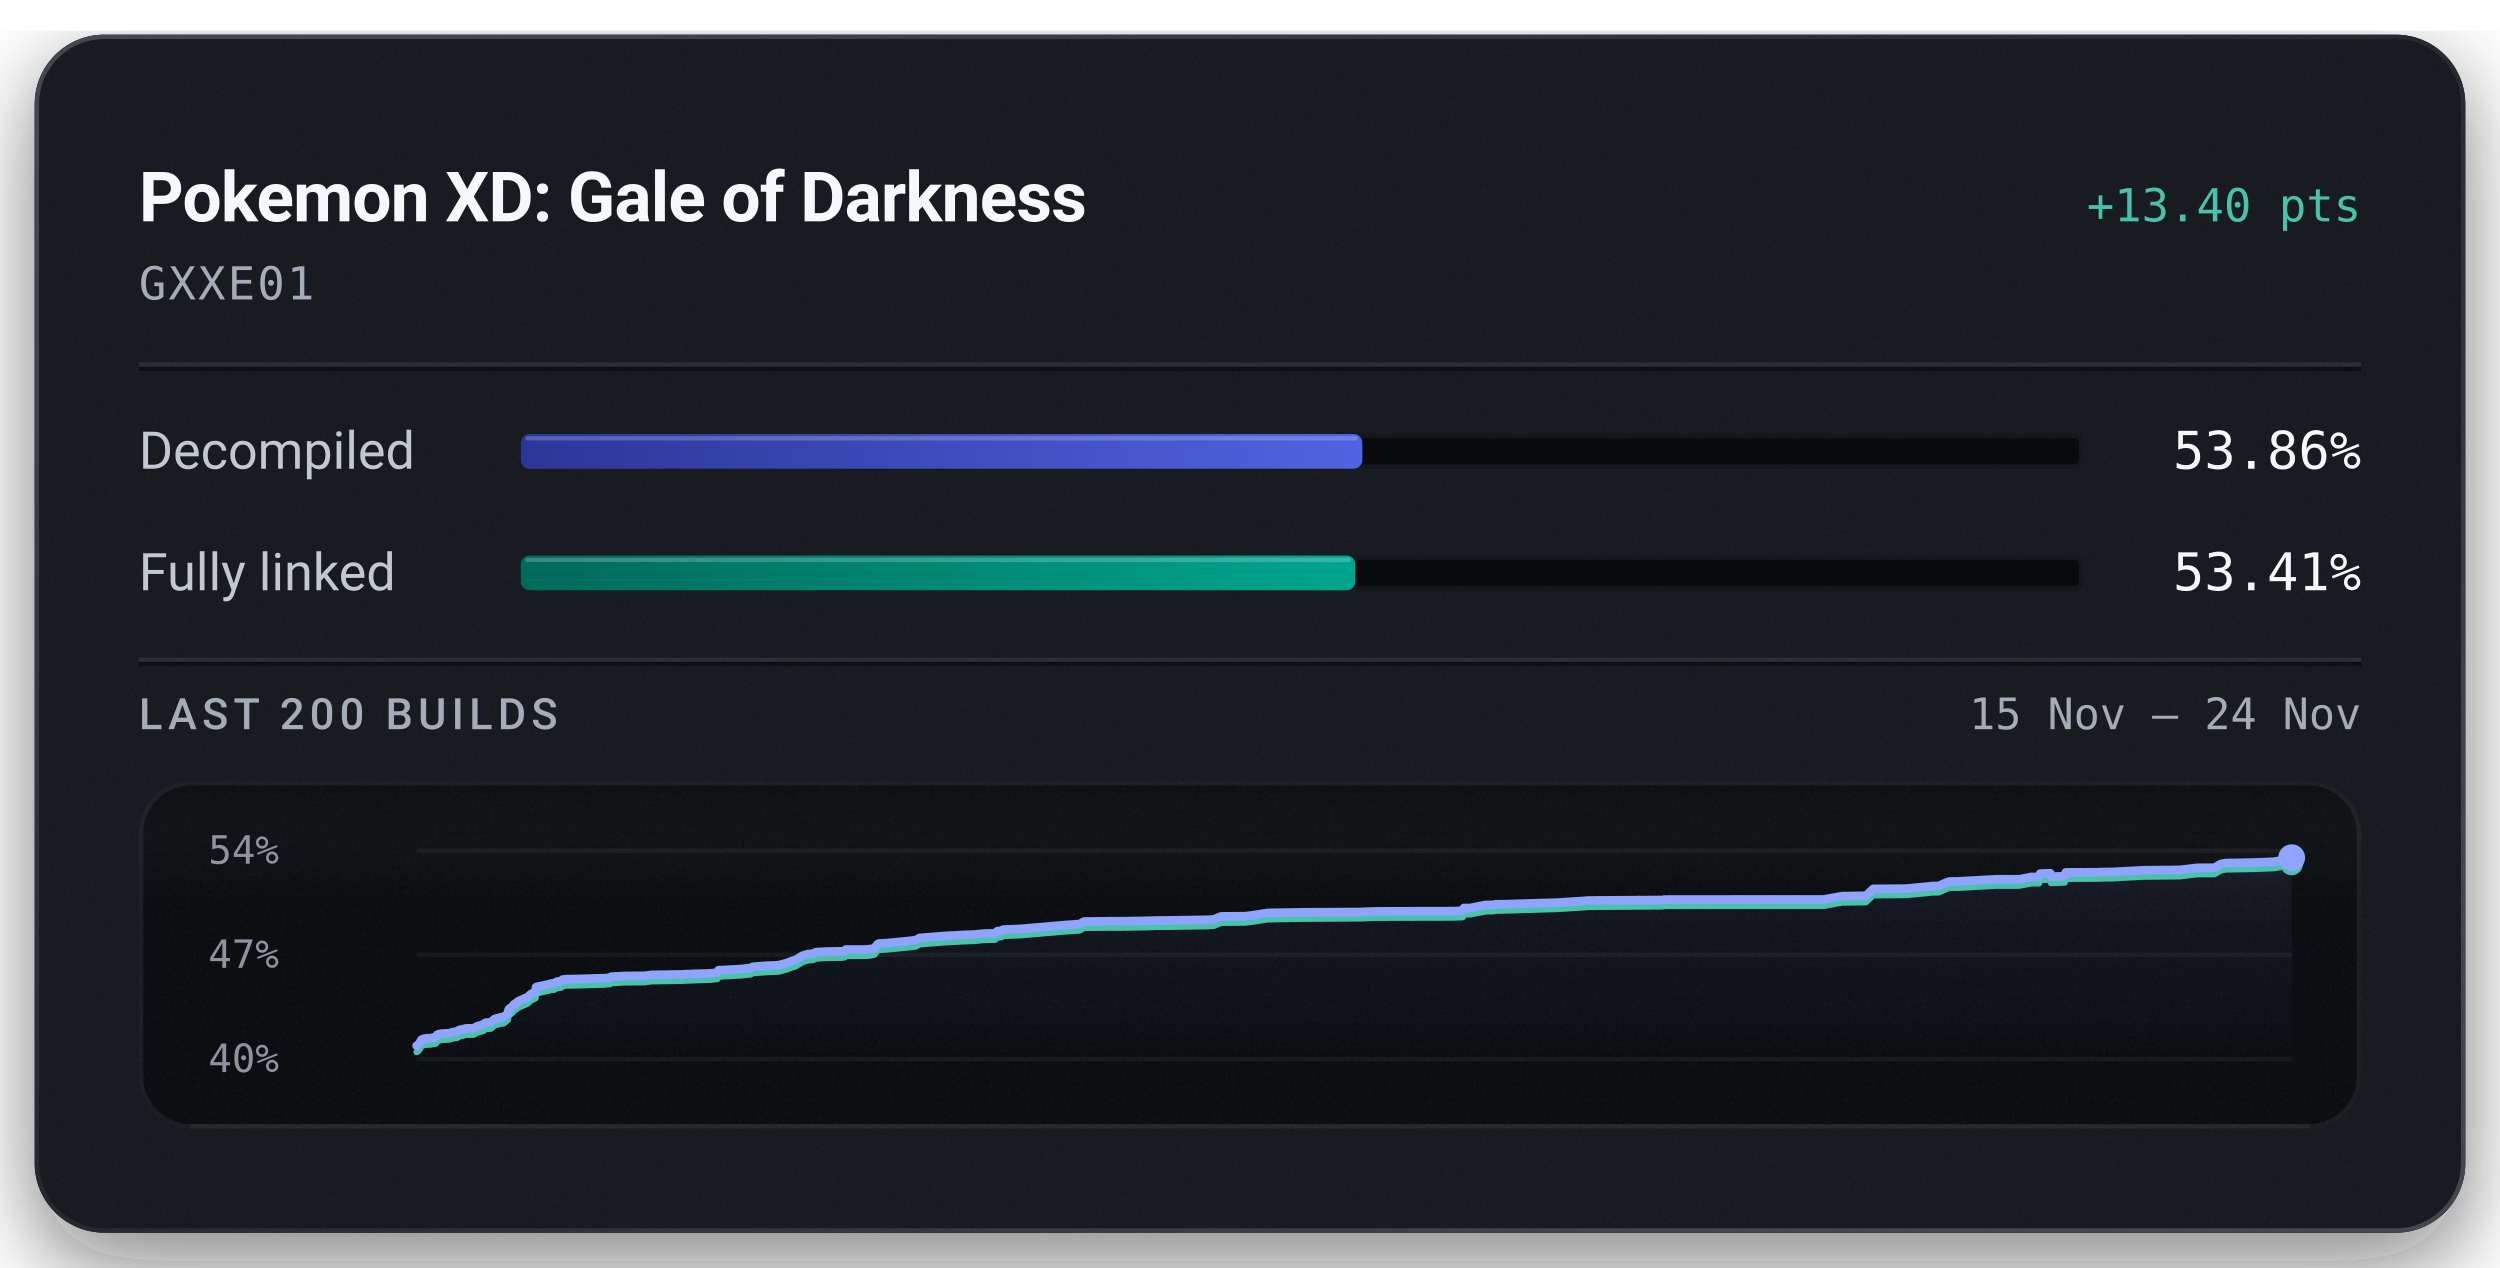
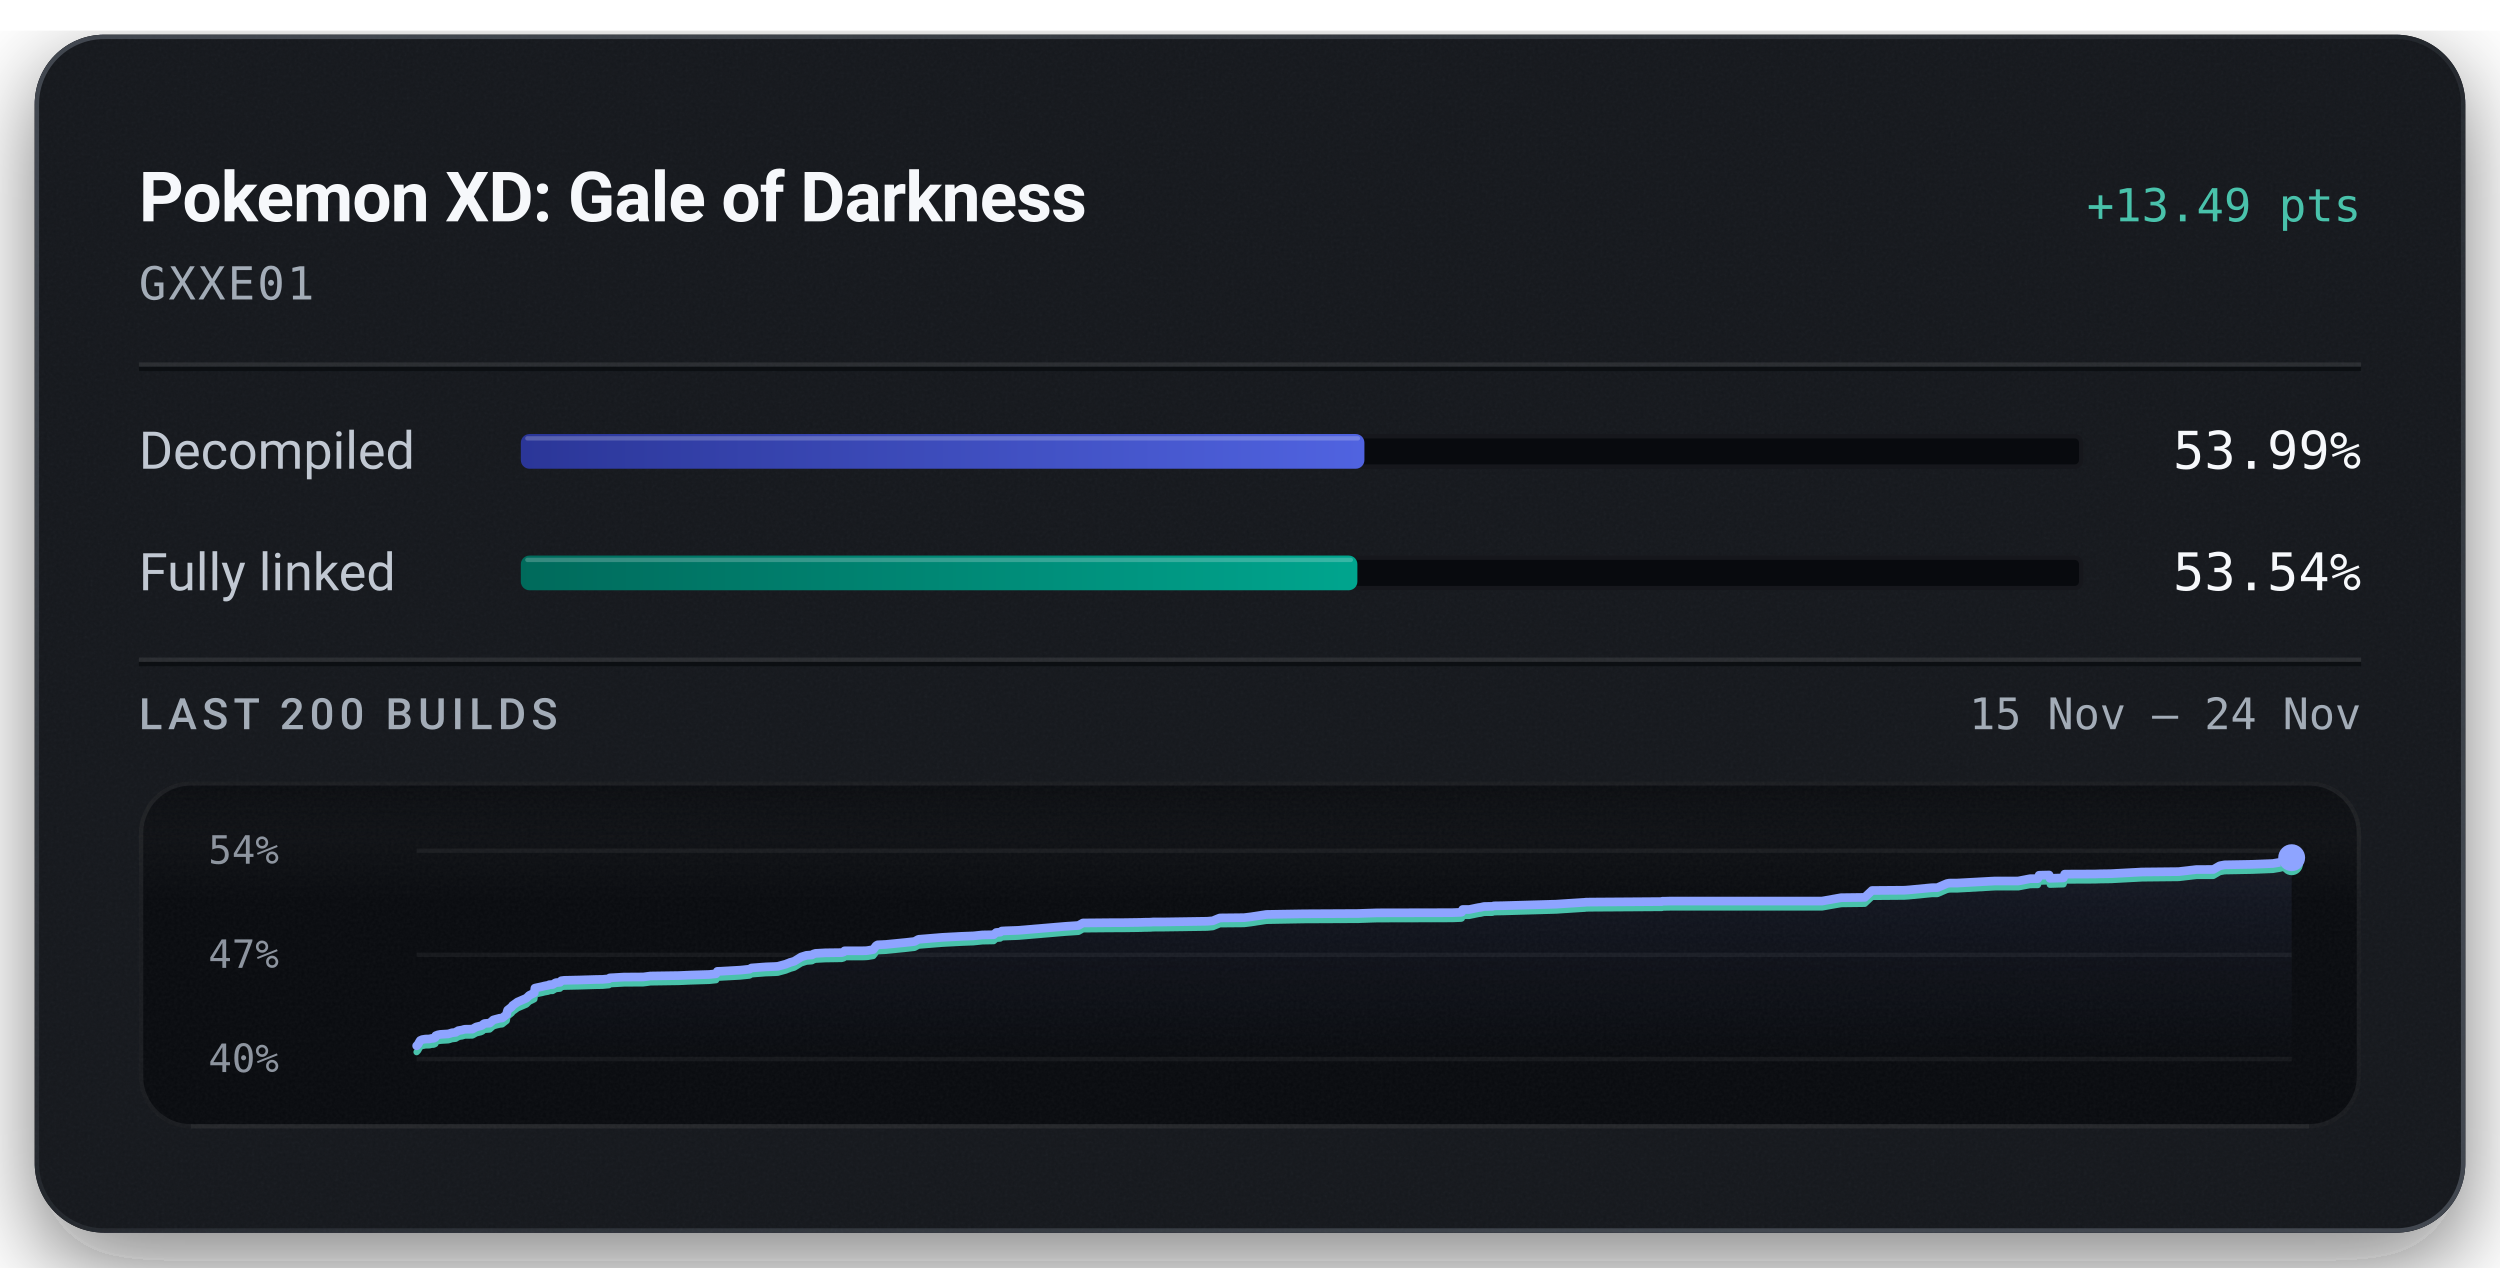
<svg xmlns="http://www.w3.org/2000/svg" width="576" height="292" viewBox="0 0 576 292" role="img" aria-labelledby="title description">
  <defs>
    <linearGradient id="badge-rim" x1="1" y1="1" x2="0" y2="0">
      <stop offset="0.15" stop-color="#6b747f" stop-opacity="0.5" />
      <stop offset="0.51" stop-color="#6b747f" stop-opacity="0.15" />
      <stop offset="0.93" stop-color="#6b747f" stop-opacity="0.5" />
    </linearGradient>
    <linearGradient id="badge-progress" x1="0" y1="0" x2="1" y2="0">
      <stop offset="0" stop-color="#2b3698" />
      <stop offset="1" stop-color="#5063e0" />
    </linearGradient>
    <linearGradient id="badge-linked" x1="0" y1="0" x2="1" y2="0">
      <stop offset="0" stop-color="#006a5b" />
      <stop offset="1" stop-color="#00a58e" />
    </linearGradient>
    <filter id="badge-grain" x="0" y="0" width="100%" height="100%">
      <feTurbulence type="fractalNoise" baseFrequency="1.4" numOctaves="2" stitchTiles="stitch" />
      <feColorMatrix type="saturate" values="0" />
    </filter>
    <filter id="badge-shadow" x="-15%" y="-15%" width="130%" height="150%">
      <feDropShadow dx="0" dy="7" stdDeviation="11" flood-color="#080a0e" flood-opacity="0.55" />
    </filter>
    <clipPath id="badge-card-clip">
      <rect x="8" y="8" width="560" height="276" rx="16" />
    </clipPath>
    <linearGradient id="badge-area" x1="0" y1="0" x2="0" y2="1">
      <stop offset="0" stop-color="#8ea4ff" stop-opacity="0.085" />
      <stop offset="1" stop-color="#8ea4ff" stop-opacity="0" />
    </linearGradient>
    <linearGradient id="badge-well-frost" x1="0" y1="0" x2="0" y2="1">
      <stop offset="0" stop-color="#f6f8fb" stop-opacity="0.045" />
      <stop offset="1" stop-color="#f6f8fb" stop-opacity="0" />
    </linearGradient>
    <linearGradient id="badge-well-shade" x1="0" y1="0" x2="0" y2="1">
      <stop offset="0" stop-color="#080a0e" stop-opacity="0.9" />
      <stop offset="1" stop-color="#080a0e" stop-opacity="0" />
    </linearGradient>
    <clipPath id="badge-well-clip">
      <rect x="32" y="180" width="512" height="80" rx="12" />
    </clipPath>
  </defs>
  <rect x="8" y="8" width="560" height="276" rx="16" fill="#14171c" filter="url(#badge-shadow)" />
  <g clip-path="url(#badge-card-clip)">
    <rect x="8" y="8" width="560" height="276" rx="16" fill="#14171c" />
    <rect x="8" y="8" width="560" height="276" filter="url(#badge-grain)" opacity="0.05" />
  </g>
  <rect x="8.5" y="8.5" width="559" height="275" rx="15.5" fill="none" stroke="url(#badge-rim)" stroke-width="1" />
  <text x="32" y="51" fill="#f6f8fb" font-family="system-ui, -apple-system, 'Segoe UI', Roboto, sans-serif" font-size="16" font-weight="600" text-anchor="start" letter-spacing="-0.2">Pokemon XD: Gale of Darkness</text>
-   <text x="544" y="51" fill="#49c2ab" font-family="ui-monospace, 'SF Mono', 'Cascadia Mono', Menlo, Consolas, monospace" font-size="10.5" font-weight="500" text-anchor="end">+13.40 pts</text>
+   <text x="544" y="51" fill="#49c2ab" font-family="ui-monospace, 'SF Mono', 'Cascadia Mono', Menlo, Consolas, monospace" font-size="10.5" font-weight="500" text-anchor="end">+13.49 pts</text>
  <text x="32" y="69" fill="#a3acb7" font-family="ui-monospace, 'SF Mono', 'Cascadia Mono', Menlo, Consolas, monospace" font-size="10.5" font-weight="400" text-anchor="start" letter-spacing="0.5">GXXE01</text>
  <line x1="32" y1="84" x2="544" y2="84" stroke="#f6f8fb" stroke-opacity="0.09" stroke-width="1" />
  <line x1="32" y1="85" x2="544" y2="85" stroke="#080a0e" stroke-opacity="0.7" stroke-width="1" />
  <text x="32" y="108" fill="#c1c8d2" font-family="system-ui, -apple-system, 'Segoe UI', Roboto, sans-serif" font-size="12" font-weight="400" text-anchor="start">Decompiled</text>
  <rect x="120" y="100" width="360" height="8" rx="2" fill="#080a0e" />
  <rect x="120.5" y="100.5" width="359" height="7" rx="1.5" fill="none" stroke="#f6f8fb" stroke-opacity="0.06" stroke-width="1" />
-   <rect x="120" y="100" width="193.88" height="8" rx="2" fill="url(#badge-progress)" />
-   <rect x="121" y="100.5" width="191.88" height="1" rx="0.5" fill="#f6f8fb" fill-opacity="0.22" />
-   <text x="544" y="108" fill="#f6f8fb" font-family="ui-monospace, 'SF Mono', 'Cascadia Mono', Menlo, Consolas, monospace" font-size="12" font-weight="500" text-anchor="end">53.86%</text>
+   <rect x="120" y="100" width="194.36" height="8" rx="2" fill="url(#badge-progress)" />
+   <rect x="121" y="100.5" width="192.36" height="1" rx="0.5" fill="#f6f8fb" fill-opacity="0.22" />
+   <text x="544" y="108" fill="#f6f8fb" font-family="ui-monospace, 'SF Mono', 'Cascadia Mono', Menlo, Consolas, monospace" font-size="12" font-weight="500" text-anchor="end">53.99%</text>
  <text x="32" y="136" fill="#c1c8d2" font-family="system-ui, -apple-system, 'Segoe UI', Roboto, sans-serif" font-size="12" font-weight="400" text-anchor="start">Fully linked</text>
  <rect x="120" y="128" width="360" height="8" rx="2" fill="#080a0e" />
  <rect x="120.5" y="128.5" width="359" height="7" rx="1.5" fill="none" stroke="#f6f8fb" stroke-opacity="0.06" stroke-width="1" />
-   <rect x="120" y="128" width="192.26" height="8" rx="2" fill="url(#badge-linked)" />
-   <rect x="121" y="128.5" width="190.26" height="1" rx="0.5" fill="#f6f8fb" fill-opacity="0.22" />
-   <text x="544" y="136" fill="#f6f8fb" font-family="ui-monospace, 'SF Mono', 'Cascadia Mono', Menlo, Consolas, monospace" font-size="12" font-weight="500" text-anchor="end">53.41%</text>
+   <rect x="120" y="128" width="192.74" height="8" rx="2" fill="url(#badge-linked)" />
+   <rect x="121" y="128.5" width="190.74" height="1" rx="0.5" fill="#f6f8fb" fill-opacity="0.22" />
+   <text x="544" y="136" fill="#f6f8fb" font-family="ui-monospace, 'SF Mono', 'Cascadia Mono', Menlo, Consolas, monospace" font-size="12" font-weight="500" text-anchor="end">53.54%</text>
  <line x1="32" y1="152" x2="544" y2="152" stroke="#f6f8fb" stroke-opacity="0.09" stroke-width="1" />
  <line x1="32" y1="153" x2="544" y2="153" stroke="#080a0e" stroke-opacity="0.7" stroke-width="1" />
  <text x="32" y="168" fill="#a3acb7" font-family="system-ui, -apple-system, 'Segoe UI', Roboto, sans-serif" font-size="10" font-weight="500" text-anchor="start" letter-spacing="1.2">LAST 200 BUILDS</text>
  <text x="544" y="168" fill="#a3acb7" font-family="ui-monospace, 'SF Mono', 'Cascadia Mono', Menlo, Consolas, monospace" font-size="10" font-weight="400" text-anchor="end">15 Nov – 24 Nov</text>
  <g clip-path="url(#badge-well-clip)">
    <rect x="32" y="180" width="512" height="80" rx="12" fill="#080a0e" />
    <rect x="32" y="180" width="512" height="28" fill="url(#badge-well-frost)" />
    <rect x="32" y="180" width="512" height="14" fill="url(#badge-well-shade)" />
    <rect x="32" y="180" width="512" height="80" filter="url(#badge-grain)" opacity="0.05" />
  </g>
  <rect x="32.5" y="180.5" width="511" height="79" rx="11.5" fill="none" stroke="#f6f8fb" stroke-opacity="0.07" stroke-width="1" />
  <line x1="44" y1="259.5" x2="532" y2="259.5" stroke="#f6f8fb" stroke-opacity="0.05" stroke-width="1" />
  <text x="48" y="199" fill="#a3acb7" font-family="ui-monospace, 'SF Mono', 'Cascadia Mono', Menlo, Consolas, monospace" font-size="9" font-weight="400" text-anchor="start" fill-opacity="0.85">54%</text>
  <text x="48" y="223" fill="#a3acb7" font-family="ui-monospace, 'SF Mono', 'Cascadia Mono', Menlo, Consolas, monospace" font-size="9" font-weight="400" text-anchor="start" fill-opacity="0.85">47%</text>
  <text x="48" y="247" fill="#a3acb7" font-family="ui-monospace, 'SF Mono', 'Cascadia Mono', Menlo, Consolas, monospace" font-size="9" font-weight="400" text-anchor="start" fill-opacity="0.85">40%</text>
  <line x1="96" y1="196.00" x2="528" y2="196.00" stroke="#f6f8fb" stroke-opacity="0.055" stroke-width="1" />
  <line x1="96" y1="220.00" x2="528" y2="220.00" stroke="#f6f8fb" stroke-opacity="0.055" stroke-width="1" />
  <line x1="96" y1="244.00" x2="528" y2="244.00" stroke="#f6f8fb" stroke-opacity="0.055" stroke-width="1" />
-   <path d="M96.00,240.93 L96.28,240.78 L96.61,240.44 L96.85,240.00 L97.11,239.55 L97.56,239.34 L98.33,239.22 L99.22,239.19 L99.73,239.07 L100.19,239.05 L100.56,238.87 L100.69,238.43 L101.18,238.24 L101.76,238.14 L103.56,238.03 L103.90,237.93 L104.45,237.76 L104.74,237.74 L105.31,237.66 L105.54,237.45 L105.69,237.44 L105.87,237.27 L106.78,237.12 L107.07,237.02 L107.40,236.94 L109.11,236.92 L110.04,236.41 L111.07,236.16 L111.46,235.97 L111.71,235.71 L111.89,235.64 L111.98,235.61 L113.11,235.53 L113.94,234.79 L114.45,234.64 L115.36,234.40 L115.99,234.33 L117.00,233.54 L117.11,232.91 L117.24,232.52 L118.20,231.75 L118.38,231.45 L118.62,231.29 L119.53,230.63 L121.56,229.75 L122.22,229.10 L123.13,228.65 L123.37,228.52 L123.52,227.43 L124.02,227.30 L125.21,227.05 L125.75,226.91 L126.59,226.76 L126.85,226.62 L127.61,226.59 L128.31,226.17 L128.50,226.14 L129.30,226.07 L129.61,225.70 L130.29,225.61 L133.87,225.53 L137.72,225.41 L139.14,225.39 L139.42,225.36 L140.57,225.26 L140.78,225.04 L144.03,224.86 L148.50,224.83 L150.14,224.61 L156.75,224.51 L159.23,224.40 L163.70,224.26 L165.25,224.09 L165.56,223.53 L166.29,223.51 L170.85,223.25 L172.96,223.03 L173.42,222.75 L176.67,222.49 L178.76,222.42 L179.54,222.36 L179.68,222.31 L181.37,221.85 L181.63,221.73 L182.11,221.56 L182.29,221.47 L183.28,221.18 L184.87,220.21 L186.08,219.82 L187.37,219.72 L187.53,219.61 L187.68,219.51 L187.87,219.45 L188.14,219.36 L190.43,219.24 L194.22,219.18 L194.69,219.03 L194.87,218.77 L199.01,218.77 L199.84,218.74 L200.21,218.70 L201.47,218.48 L202.14,217.59 L202.50,217.38 L204.37,217.29 L208.93,216.84 L210.99,216.61 L211.88,216.10 L217.34,215.66 L221.67,215.42 L223.96,215.33 L224.53,215.31 L226.63,215.09 L229.22,215.04 L229.80,214.53 L230.74,214.45 L231.08,214.19 L231.94,214.14 L234.94,214.03 L245.62,213.11 L248.75,212.90 L249.78,212.32 L255.97,212.25 L259.05,212.25 L263.08,212.18 L264.21,212.15 L264.70,212.14 L265.50,212.13 L265.84,212.09 L268.14,212.08 L278.41,211.92 L279.73,211.81 L280.65,211.42 L281.33,211.14 L286.90,211.09 L288.48,210.90 L292.06,210.34 L300.60,210.19 L313.32,210.13 L313.72,210.10 L317.54,209.97 L334.83,209.93 L336.90,209.85 L337.05,209.80 L337.27,209.20 L338.77,209.20 L340.95,208.75 L341.38,208.70 L342.19,208.50 L342.79,208.50 L343.18,208.49 L344.10,208.49 L344.49,208.35 L346.40,208.33 L358.85,207.96 L360.61,207.84 L365.15,207.55 L365.42,207.54 L365.64,207.49 L366.68,207.47 L383.18,207.36 L383.31,207.28 L383.96,207.27 L384.96,207.25 L420.09,207.24 L424.45,206.47 L429.90,206.39 L431.59,204.80 L439.07,204.74 L440.02,204.66 L445.34,204.14 L446.65,204.13 L448.80,203.19 L449.32,203.10 L449.67,203.08 L451.13,203.07 L459.87,202.59 L465.25,202.59 L468.01,202.05 L468.29,202.05 L469.78,202.05 L470.06,201.27 L470.30,201.26 L472.38,201.20 L472.57,201.98 L475.69,201.88 L475.97,201.00 L482.94,200.97 L484.00,200.93 L486.65,200.89 L493.81,200.51 L502.23,200.42 L506.35,199.94 L510.22,199.93 L511.71,199.05 L512.82,198.85 L519.20,198.73 L523.94,198.54 L525.54,198.26 L528.00,197.62 L528.00,244.00 L96.00,244.00 Z" fill="url(#badge-area)" />
-   <path d="M96.00,242.38 L96.28,242.23 L96.61,241.89 L96.85,241.46 L97.11,241.01 L97.56,240.80 L98.33,240.67 L99.22,240.65 L99.73,240.52 L100.19,240.51 L100.56,240.32 L100.69,239.89 L101.18,239.70 L101.76,239.60 L103.56,239.48 L103.90,239.39 L104.45,239.21 L104.74,239.19 L105.31,239.12 L105.54,238.91 L105.69,238.90 L105.87,238.72 L106.78,238.58 L107.07,238.48 L107.40,238.40 L109.11,238.38 L110.04,237.87 L111.07,237.61 L111.46,237.43 L111.71,237.17 L111.89,237.09 L111.98,237.07 L113.11,236.98 L113.94,236.25 L114.45,236.10 L115.36,235.86 L115.99,235.79 L117.00,234.99 L117.11,234.37 L117.24,233.97 L118.20,233.20 L118.38,232.91 L118.62,232.74 L119.53,232.09 L121.56,231.20 L122.22,230.56 L123.13,230.11 L123.37,229.98 L123.52,228.88 L124.02,228.76 L125.21,228.51 L125.75,228.37 L126.59,228.22 L126.85,228.07 L127.61,228.04 L128.31,227.62 L128.50,227.60 L129.30,227.53 L129.61,227.16 L130.29,227.07 L133.87,226.99 L137.72,226.87 L139.14,226.85 L139.42,226.82 L140.57,226.72 L140.78,226.50 L144.03,226.32 L148.50,226.29 L150.14,226.07 L156.75,225.97 L159.23,225.86 L163.70,225.72 L165.25,225.55 L165.56,224.99 L166.29,224.96 L170.85,224.71 L172.96,224.48 L173.42,224.20 L176.67,223.95 L178.76,223.87 L179.54,223.82 L179.68,223.77 L181.37,223.31 L181.63,223.19 L182.11,223.02 L182.29,222.92 L183.28,222.64 L184.87,221.66 L186.08,221.27 L187.37,221.17 L187.53,221.07 L187.68,220.97 L187.87,220.91 L188.14,220.82 L190.43,220.69 L194.22,220.64 L194.69,220.48 L194.87,220.23 L199.01,220.22 L199.84,220.20 L200.21,220.16 L201.47,219.94 L202.14,219.04 L202.50,218.84 L204.37,218.75 L208.93,218.30 L210.99,218.06 L211.88,217.56 L217.34,217.11 L221.67,216.88 L223.96,216.79 L224.53,216.77 L226.63,216.55 L229.22,216.50 L229.80,215.98 L230.74,215.90 L231.08,215.64 L231.94,215.59 L234.94,215.48 L245.62,214.57 L248.75,214.36 L249.78,213.77 L255.97,213.71 L259.05,213.70 L263.08,213.64 L264.21,213.61 L264.70,213.60 L265.50,213.58 L265.84,213.54 L268.14,213.54 L278.41,213.38 L279.73,213.27 L280.65,212.88 L281.33,212.60 L286.90,212.55 L288.48,212.36 L292.06,211.80 L300.60,211.65 L313.32,211.58 L313.72,211.56 L317.54,211.43 L334.83,211.39 L336.90,211.31 L337.05,211.26 L337.27,210.66 L338.77,210.65 L340.95,210.20 L341.38,210.16 L342.19,209.96 L342.79,209.95 L343.18,209.95 L344.10,209.94 L344.49,209.81 L346.40,209.78 L358.85,209.41 L360.61,209.30 L365.15,209.00 L365.42,209.00 L365.64,208.95 L366.68,208.93 L383.18,208.81 L383.31,208.74 L383.96,208.73 L384.96,208.71 L420.09,208.70 L424.45,207.92 L429.90,207.85 L431.59,206.25 L439.07,206.19 L440.02,206.12 L445.34,205.60 L446.65,205.59 L448.80,204.65 L449.32,204.55 L449.67,204.53 L451.13,204.53 L459.87,204.04 L465.25,204.04 L468.01,203.51 L468.29,203.51 L469.78,203.50 L470.06,202.72 L470.30,202.71 L472.38,202.66 L472.57,203.44 L475.69,203.33 L475.97,202.46 L482.94,202.43 L484.00,202.39 L486.65,202.35 L493.81,201.96 L502.23,201.88 L506.35,201.39 L510.22,201.38 L511.71,200.51 L512.82,200.30 L519.20,200.19 L523.94,200.00 L525.54,199.72 L528.00,199.07" fill="none" stroke="#49c2ab" stroke-width="1.5" stroke-linejoin="round" stroke-linecap="round" />
-   <path d="M96.00,240.93 L96.28,240.78 L96.61,240.44 L96.85,240.00 L97.11,239.55 L97.56,239.34 L98.33,239.22 L99.22,239.19 L99.73,239.07 L100.19,239.05 L100.56,238.87 L100.69,238.43 L101.18,238.24 L101.76,238.14 L103.56,238.03 L103.90,237.93 L104.45,237.76 L104.74,237.74 L105.31,237.66 L105.54,237.45 L105.69,237.44 L105.87,237.27 L106.78,237.12 L107.07,237.02 L107.40,236.94 L109.11,236.92 L110.04,236.41 L111.07,236.16 L111.46,235.97 L111.71,235.71 L111.89,235.64 L111.98,235.61 L113.11,235.53 L113.94,234.79 L114.45,234.64 L115.36,234.40 L115.99,234.33 L117.00,233.54 L117.11,232.91 L117.24,232.52 L118.20,231.75 L118.38,231.45 L118.62,231.29 L119.53,230.63 L121.56,229.75 L122.22,229.10 L123.13,228.65 L123.37,228.52 L123.52,227.43 L124.02,227.30 L125.21,227.05 L125.75,226.91 L126.59,226.76 L126.85,226.62 L127.61,226.59 L128.31,226.17 L128.50,226.14 L129.30,226.07 L129.61,225.70 L130.29,225.61 L133.87,225.53 L137.72,225.41 L139.14,225.39 L139.42,225.36 L140.57,225.26 L140.78,225.04 L144.03,224.86 L148.50,224.83 L150.14,224.61 L156.75,224.51 L159.23,224.40 L163.70,224.26 L165.25,224.09 L165.56,223.53 L166.29,223.51 L170.85,223.25 L172.96,223.03 L173.42,222.75 L176.67,222.49 L178.76,222.42 L179.54,222.36 L179.68,222.31 L181.37,221.85 L181.63,221.73 L182.11,221.56 L182.29,221.47 L183.28,221.18 L184.87,220.21 L186.08,219.82 L187.37,219.72 L187.53,219.61 L187.68,219.51 L187.87,219.45 L188.14,219.36 L190.43,219.24 L194.22,219.18 L194.69,219.03 L194.87,218.77 L199.01,218.77 L199.84,218.74 L200.21,218.70 L201.47,218.48 L202.14,217.59 L202.50,217.38 L204.37,217.29 L208.93,216.84 L210.99,216.61 L211.88,216.10 L217.34,215.66 L221.67,215.42 L223.96,215.33 L224.53,215.31 L226.63,215.09 L229.22,215.04 L229.80,214.53 L230.74,214.45 L231.08,214.19 L231.94,214.14 L234.94,214.03 L245.62,213.11 L248.75,212.90 L249.78,212.32 L255.97,212.25 L259.05,212.25 L263.08,212.18 L264.21,212.15 L264.70,212.14 L265.50,212.13 L265.84,212.09 L268.14,212.08 L278.41,211.92 L279.73,211.81 L280.65,211.42 L281.33,211.14 L286.90,211.09 L288.48,210.90 L292.06,210.34 L300.60,210.19 L313.32,210.13 L313.72,210.10 L317.54,209.97 L334.83,209.93 L336.90,209.85 L337.05,209.80 L337.27,209.20 L338.77,209.20 L340.95,208.75 L341.38,208.70 L342.19,208.50 L342.79,208.50 L343.18,208.49 L344.10,208.49 L344.49,208.35 L346.40,208.33 L358.85,207.96 L360.61,207.84 L365.15,207.55 L365.42,207.54 L365.64,207.49 L366.68,207.47 L383.18,207.36 L383.31,207.28 L383.96,207.27 L384.96,207.25 L420.09,207.24 L424.45,206.47 L429.90,206.39 L431.59,204.80 L439.07,204.74 L440.02,204.66 L445.34,204.14 L446.65,204.13 L448.80,203.19 L449.32,203.10 L449.67,203.08 L451.13,203.07 L459.87,202.59 L465.25,202.59 L468.01,202.05 L468.29,202.05 L469.78,202.05 L470.06,201.27 L470.30,201.26 L472.38,201.20 L472.57,201.98 L475.69,201.88 L475.97,201.00 L482.94,200.97 L484.00,200.93 L486.65,200.89 L493.81,200.51 L502.23,200.42 L506.35,199.94 L510.22,199.93 L511.71,199.05 L512.82,198.85 L519.20,198.73 L523.94,198.54 L525.54,198.26 L528.00,197.62" fill="none" stroke="#8ea4ff" stroke-width="2" stroke-linejoin="round" stroke-linecap="round" />
-   <circle cx="528.00" cy="199.07" r="2.6" fill="#49c2ab" />
-   <circle cx="528.00" cy="197.62" r="3.1" fill="#8ea4ff" />
+   <path d="M96.00,240.95 L96.32,240.61 L96.56,240.17 L96.82,239.73 L97.27,239.52 L98.04,239.40 L98.93,239.37 L99.45,239.25 L99.91,239.23 L100.28,239.05 L100.40,238.62 L100.90,238.43 L101.47,238.32 L103.27,238.21 L103.62,238.12 L104.17,237.94 L104.46,237.92 L105.02,237.85 L105.25,237.64 L105.40,237.63 L105.59,237.46 L106.49,237.31 L106.79,237.21 L107.12,237.14 L108.83,237.11 L109.75,236.60 L110.79,236.35 L111.17,236.17 L111.43,235.91 L111.60,235.84 L111.70,235.81 L112.83,235.72 L113.66,234.99 L114.17,234.85 L115.08,234.61 L115.71,234.54 L116.72,233.75 L116.83,233.13 L116.96,232.73 L117.92,231.97 L118.10,231.67 L118.34,231.51 L119.25,230.86 L121.28,229.98 L121.94,229.34 L122.84,228.89 L123.09,228.76 L123.24,227.67 L123.74,227.55 L124.93,227.30 L125.47,227.16 L126.31,227.01 L126.57,226.87 L127.33,226.84 L128.03,226.42 L128.22,226.39 L129.02,226.33 L129.33,225.96 L130.01,225.87 L133.58,225.79 L137.44,225.67 L138.86,225.65 L139.14,225.62 L140.29,225.52 L140.50,225.30 L143.75,225.12 L148.22,225.09 L149.86,224.87 L156.47,224.77 L158.95,224.66 L163.42,224.52 L164.97,224.36 L165.28,223.80 L166.01,223.78 L170.57,223.52 L172.68,223.30 L173.14,223.02 L176.40,222.77 L178.48,222.69 L179.26,222.64 L179.40,222.59 L181.09,222.13 L181.35,222.01 L181.83,221.84 L182.01,221.75 L183.00,221.47 L184.59,220.49 L185.80,220.11 L187.09,220.01 L187.25,219.90 L187.40,219.80 L187.59,219.75 L187.86,219.66 L190.15,219.53 L193.94,219.48 L194.41,219.32 L194.59,219.07 L198.73,219.06 L199.56,219.04 L199.93,219.00 L201.20,218.78 L201.86,217.89 L202.22,217.69 L204.09,217.60 L208.65,217.15 L210.72,216.92 L211.61,216.42 L217.07,215.97 L221.40,215.74 L223.68,215.65 L224.25,215.63 L226.35,215.41 L228.94,215.36 L229.52,214.85 L230.46,214.77 L230.80,214.51 L231.66,214.46 L234.66,214.35 L245.35,213.44 L248.48,213.23 L249.51,212.65 L255.69,212.59 L258.77,212.58 L262.81,212.52 L263.93,212.48 L264.42,212.48 L265.23,212.46 L265.57,212.42 L267.87,212.42 L278.14,212.26 L279.45,212.15 L280.37,211.76 L281.06,211.49 L286.63,211.43 L288.21,211.24 L291.79,210.69 L300.33,210.54 L313.04,210.47 L313.45,210.45 L317.27,210.32 L334.55,210.28 L336.63,210.20 L336.78,210.15 L336.99,209.55 L338.50,209.55 L340.67,209.10 L341.11,209.05 L341.92,208.86 L342.52,208.85 L342.91,208.84 L343.83,208.84 L344.22,208.71 L346.13,208.68 L358.57,208.32 L360.34,208.20 L364.88,207.91 L365.15,207.90 L365.37,207.86 L366.41,207.84 L382.91,207.72 L383.04,207.64 L383.69,207.64 L384.69,207.61 L419.83,207.60 L424.18,206.83 L429.63,206.76 L431.32,205.17 L438.80,205.11 L439.75,205.04 L445.07,204.53 L446.38,204.51 L448.53,203.58 L449.06,203.48 L449.40,203.46 L450.86,203.46 L459.61,202.98 L464.99,202.98 L467.75,202.45 L468.03,202.45 L469.51,202.44 L469.80,201.66 L470.03,201.65 L472.12,201.60 L472.31,202.37 L475.42,202.27 L475.70,201.40 L482.68,201.37 L483.74,201.33 L486.38,201.29 L493.54,200.91 L501.97,200.82 L506.08,200.34 L509.95,200.33 L511.44,199.47 L512.56,199.26 L518.94,199.14 L523.67,198.95 L525.28,198.68 L527.74,198.03 L528.00,197.61 L528.00,244.00 L96.00,244.00 Z" fill="url(#badge-area)" />
+   <path d="M96.00,242.39 L96.32,242.06 L96.56,241.62 L96.82,241.18 L97.27,240.97 L98.04,240.84 L98.93,240.82 L99.45,240.69 L99.91,240.68 L100.28,240.50 L100.40,240.06 L100.90,239.87 L101.47,239.77 L103.27,239.66 L103.62,239.57 L104.17,239.39 L104.46,239.37 L105.02,239.30 L105.25,239.09 L105.40,239.08 L105.59,238.90 L106.49,238.76 L106.79,238.66 L107.12,238.58 L108.83,238.56 L109.75,238.05 L110.79,237.80 L111.17,237.62 L111.43,237.36 L111.60,237.28 L111.70,237.26 L112.83,237.17 L113.66,236.44 L114.17,236.29 L115.08,236.06 L115.71,235.99 L116.72,235.20 L116.83,234.57 L116.96,234.18 L117.92,233.41 L118.10,233.12 L118.34,232.96 L119.25,232.30 L121.28,231.43 L121.94,230.78 L122.84,230.34 L123.09,230.21 L123.24,229.12 L123.74,229.00 L124.93,228.75 L125.47,228.61 L126.31,228.46 L126.57,228.32 L127.33,228.29 L128.03,227.87 L128.22,227.84 L129.02,227.77 L129.33,227.41 L130.01,227.32 L133.58,227.24 L137.44,227.12 L138.86,227.10 L139.14,227.07 L140.29,226.97 L140.50,226.75 L143.75,226.57 L148.22,226.54 L149.86,226.32 L156.47,226.22 L158.95,226.11 L163.42,225.97 L164.97,225.81 L165.28,225.25 L166.01,225.22 L170.57,224.97 L172.68,224.75 L173.14,224.47 L176.40,224.21 L178.48,224.14 L179.26,224.09 L179.40,224.04 L181.09,223.58 L181.35,223.46 L181.83,223.29 L182.01,223.20 L183.00,222.92 L184.59,221.94 L185.80,221.55 L187.09,221.45 L187.25,221.35 L187.40,221.25 L187.59,221.20 L187.86,221.10 L190.15,220.98 L193.94,220.92 L194.41,220.77 L194.59,220.52 L198.73,220.51 L199.56,220.48 L199.93,220.45 L201.20,220.23 L201.86,219.34 L202.22,219.14 L204.09,219.05 L208.65,218.59 L210.72,218.36 L211.61,217.86 L217.07,217.42 L221.40,217.19 L223.68,217.10 L224.25,217.08 L226.35,216.86 L228.94,216.81 L229.52,216.29 L230.46,216.22 L230.80,215.96 L231.66,215.91 L234.66,215.80 L245.35,214.89 L248.48,214.68 L249.51,214.10 L255.69,214.04 L258.77,214.03 L262.81,213.97 L263.93,213.93 L264.42,213.93 L265.23,213.91 L265.57,213.87 L267.87,213.86 L278.14,213.71 L279.45,213.59 L280.37,213.21 L281.06,212.93 L286.63,212.88 L288.21,212.69 L291.79,212.14 L300.33,211.98 L313.04,211.92 L313.45,211.90 L317.27,211.77 L334.55,211.73 L336.63,211.65 L336.78,211.60 L336.99,211.00 L338.50,211.00 L340.67,210.55 L341.11,210.50 L341.92,210.31 L342.52,210.30 L342.91,210.29 L343.83,210.29 L344.22,210.16 L346.13,210.13 L358.57,209.77 L360.34,209.65 L364.88,209.36 L365.15,209.35 L365.37,209.30 L366.41,209.28 L382.91,209.17 L383.04,209.09 L383.69,209.08 L384.69,209.06 L419.83,209.05 L424.18,208.28 L429.63,208.21 L431.32,206.62 L438.80,206.56 L439.75,206.49 L445.07,205.97 L446.38,205.96 L448.53,205.03 L449.06,204.93 L449.40,204.91 L450.86,204.91 L459.61,204.42 L464.99,204.42 L467.75,203.90 L468.03,203.90 L469.51,203.89 L469.80,203.11 L470.03,203.10 L472.12,203.05 L472.31,203.82 L475.42,203.72 L475.70,202.85 L482.68,202.82 L483.74,202.78 L486.38,202.74 L493.54,202.36 L501.97,202.27 L506.08,201.79 L509.95,201.78 L511.44,200.91 L512.56,200.71 L518.94,200.59 L523.67,200.40 L525.28,200.13 L527.74,199.48 L528.00,199.05" fill="none" stroke="#49c2ab" stroke-width="1.5" stroke-linejoin="round" stroke-linecap="round" />
+   <path d="M96.00,240.95 L96.32,240.61 L96.56,240.17 L96.82,239.73 L97.27,239.52 L98.04,239.40 L98.93,239.37 L99.45,239.25 L99.91,239.23 L100.28,239.05 L100.40,238.62 L100.90,238.43 L101.47,238.32 L103.27,238.21 L103.62,238.12 L104.17,237.94 L104.46,237.92 L105.02,237.85 L105.25,237.64 L105.40,237.63 L105.59,237.46 L106.49,237.31 L106.79,237.21 L107.12,237.14 L108.83,237.11 L109.75,236.60 L110.79,236.35 L111.17,236.17 L111.43,235.91 L111.60,235.84 L111.70,235.81 L112.83,235.72 L113.66,234.99 L114.17,234.85 L115.08,234.61 L115.71,234.54 L116.72,233.75 L116.83,233.13 L116.96,232.73 L117.92,231.97 L118.10,231.67 L118.34,231.51 L119.25,230.86 L121.28,229.98 L121.94,229.34 L122.84,228.89 L123.09,228.76 L123.24,227.67 L123.74,227.55 L124.93,227.30 L125.47,227.16 L126.31,227.01 L126.57,226.87 L127.33,226.84 L128.03,226.42 L128.22,226.39 L129.02,226.33 L129.33,225.96 L130.01,225.87 L133.58,225.79 L137.44,225.67 L138.86,225.65 L139.14,225.62 L140.29,225.52 L140.50,225.30 L143.75,225.12 L148.22,225.09 L149.86,224.87 L156.47,224.77 L158.95,224.66 L163.42,224.52 L164.97,224.36 L165.28,223.80 L166.01,223.78 L170.57,223.52 L172.68,223.30 L173.14,223.02 L176.40,222.77 L178.48,222.69 L179.26,222.64 L179.40,222.59 L181.09,222.13 L181.35,222.01 L181.83,221.84 L182.01,221.75 L183.00,221.47 L184.59,220.49 L185.80,220.11 L187.09,220.01 L187.25,219.90 L187.40,219.80 L187.59,219.75 L187.86,219.66 L190.15,219.53 L193.94,219.48 L194.41,219.32 L194.59,219.07 L198.73,219.06 L199.56,219.04 L199.93,219.00 L201.20,218.78 L201.86,217.89 L202.22,217.69 L204.09,217.60 L208.65,217.15 L210.72,216.92 L211.61,216.42 L217.07,215.97 L221.40,215.74 L223.68,215.65 L224.25,215.63 L226.35,215.41 L228.94,215.36 L229.52,214.85 L230.46,214.77 L230.80,214.51 L231.66,214.46 L234.66,214.35 L245.35,213.44 L248.48,213.23 L249.51,212.65 L255.69,212.59 L258.77,212.58 L262.81,212.52 L263.93,212.48 L264.42,212.48 L265.23,212.46 L265.57,212.42 L267.87,212.42 L278.14,212.26 L279.45,212.15 L280.37,211.76 L281.06,211.49 L286.63,211.43 L288.21,211.24 L291.79,210.69 L300.33,210.54 L313.04,210.47 L313.45,210.45 L317.27,210.32 L334.55,210.28 L336.63,210.20 L336.78,210.15 L336.99,209.55 L338.50,209.55 L340.67,209.10 L341.11,209.05 L341.92,208.86 L342.52,208.85 L342.91,208.84 L343.83,208.84 L344.22,208.71 L346.13,208.68 L358.57,208.32 L360.34,208.20 L364.88,207.91 L365.15,207.90 L365.37,207.86 L366.41,207.84 L382.91,207.72 L383.04,207.64 L383.69,207.64 L384.69,207.61 L419.83,207.60 L424.18,206.83 L429.63,206.76 L431.32,205.17 L438.80,205.11 L439.75,205.04 L445.07,204.53 L446.38,204.51 L448.53,203.58 L449.06,203.48 L449.40,203.46 L450.86,203.46 L459.61,202.98 L464.99,202.98 L467.75,202.45 L468.03,202.45 L469.51,202.44 L469.80,201.66 L470.03,201.65 L472.12,201.60 L472.31,202.37 L475.42,202.27 L475.70,201.40 L482.68,201.37 L483.74,201.33 L486.38,201.29 L493.54,200.91 L501.97,200.82 L506.08,200.34 L509.95,200.33 L511.44,199.47 L512.56,199.26 L518.94,199.14 L523.67,198.95 L525.28,198.68 L527.74,198.03 L528.00,197.61" fill="none" stroke="#8ea4ff" stroke-width="2" stroke-linejoin="round" stroke-linecap="round" />
+   <circle cx="528.00" cy="199.05" r="2.6" fill="#49c2ab" />
+   <circle cx="528.00" cy="197.61" r="3.1" fill="#8ea4ff" />
</svg>
